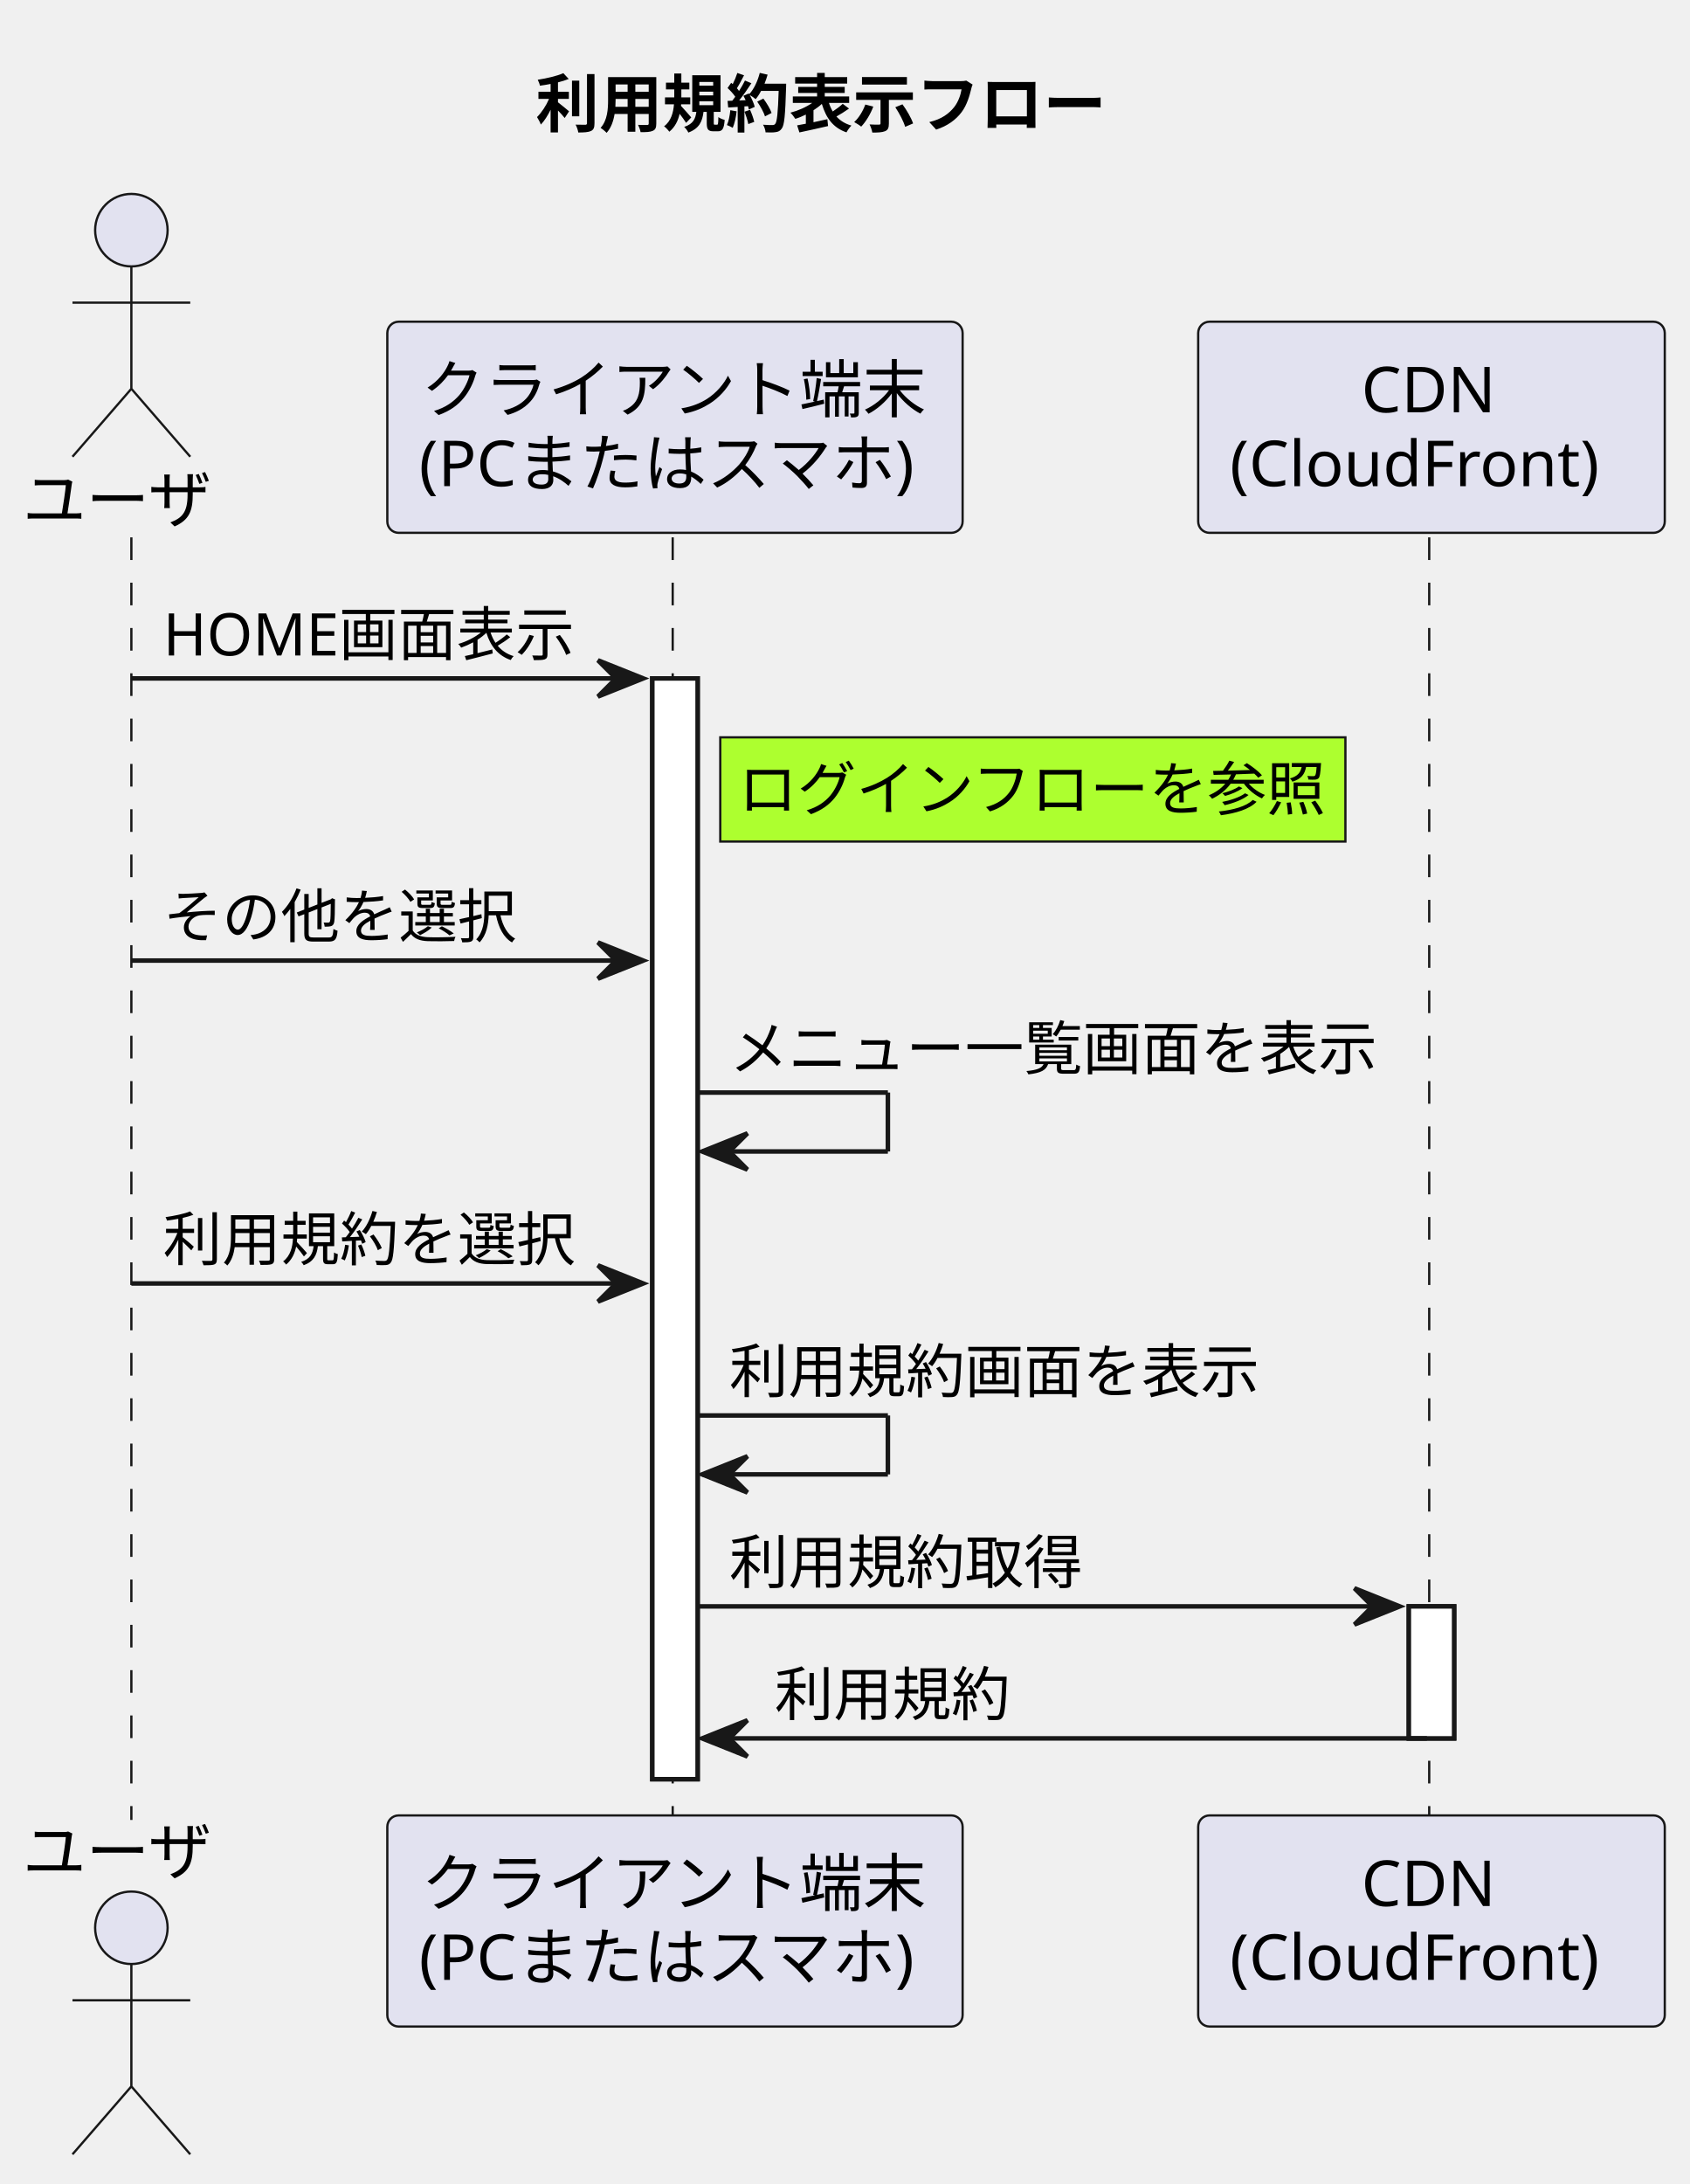
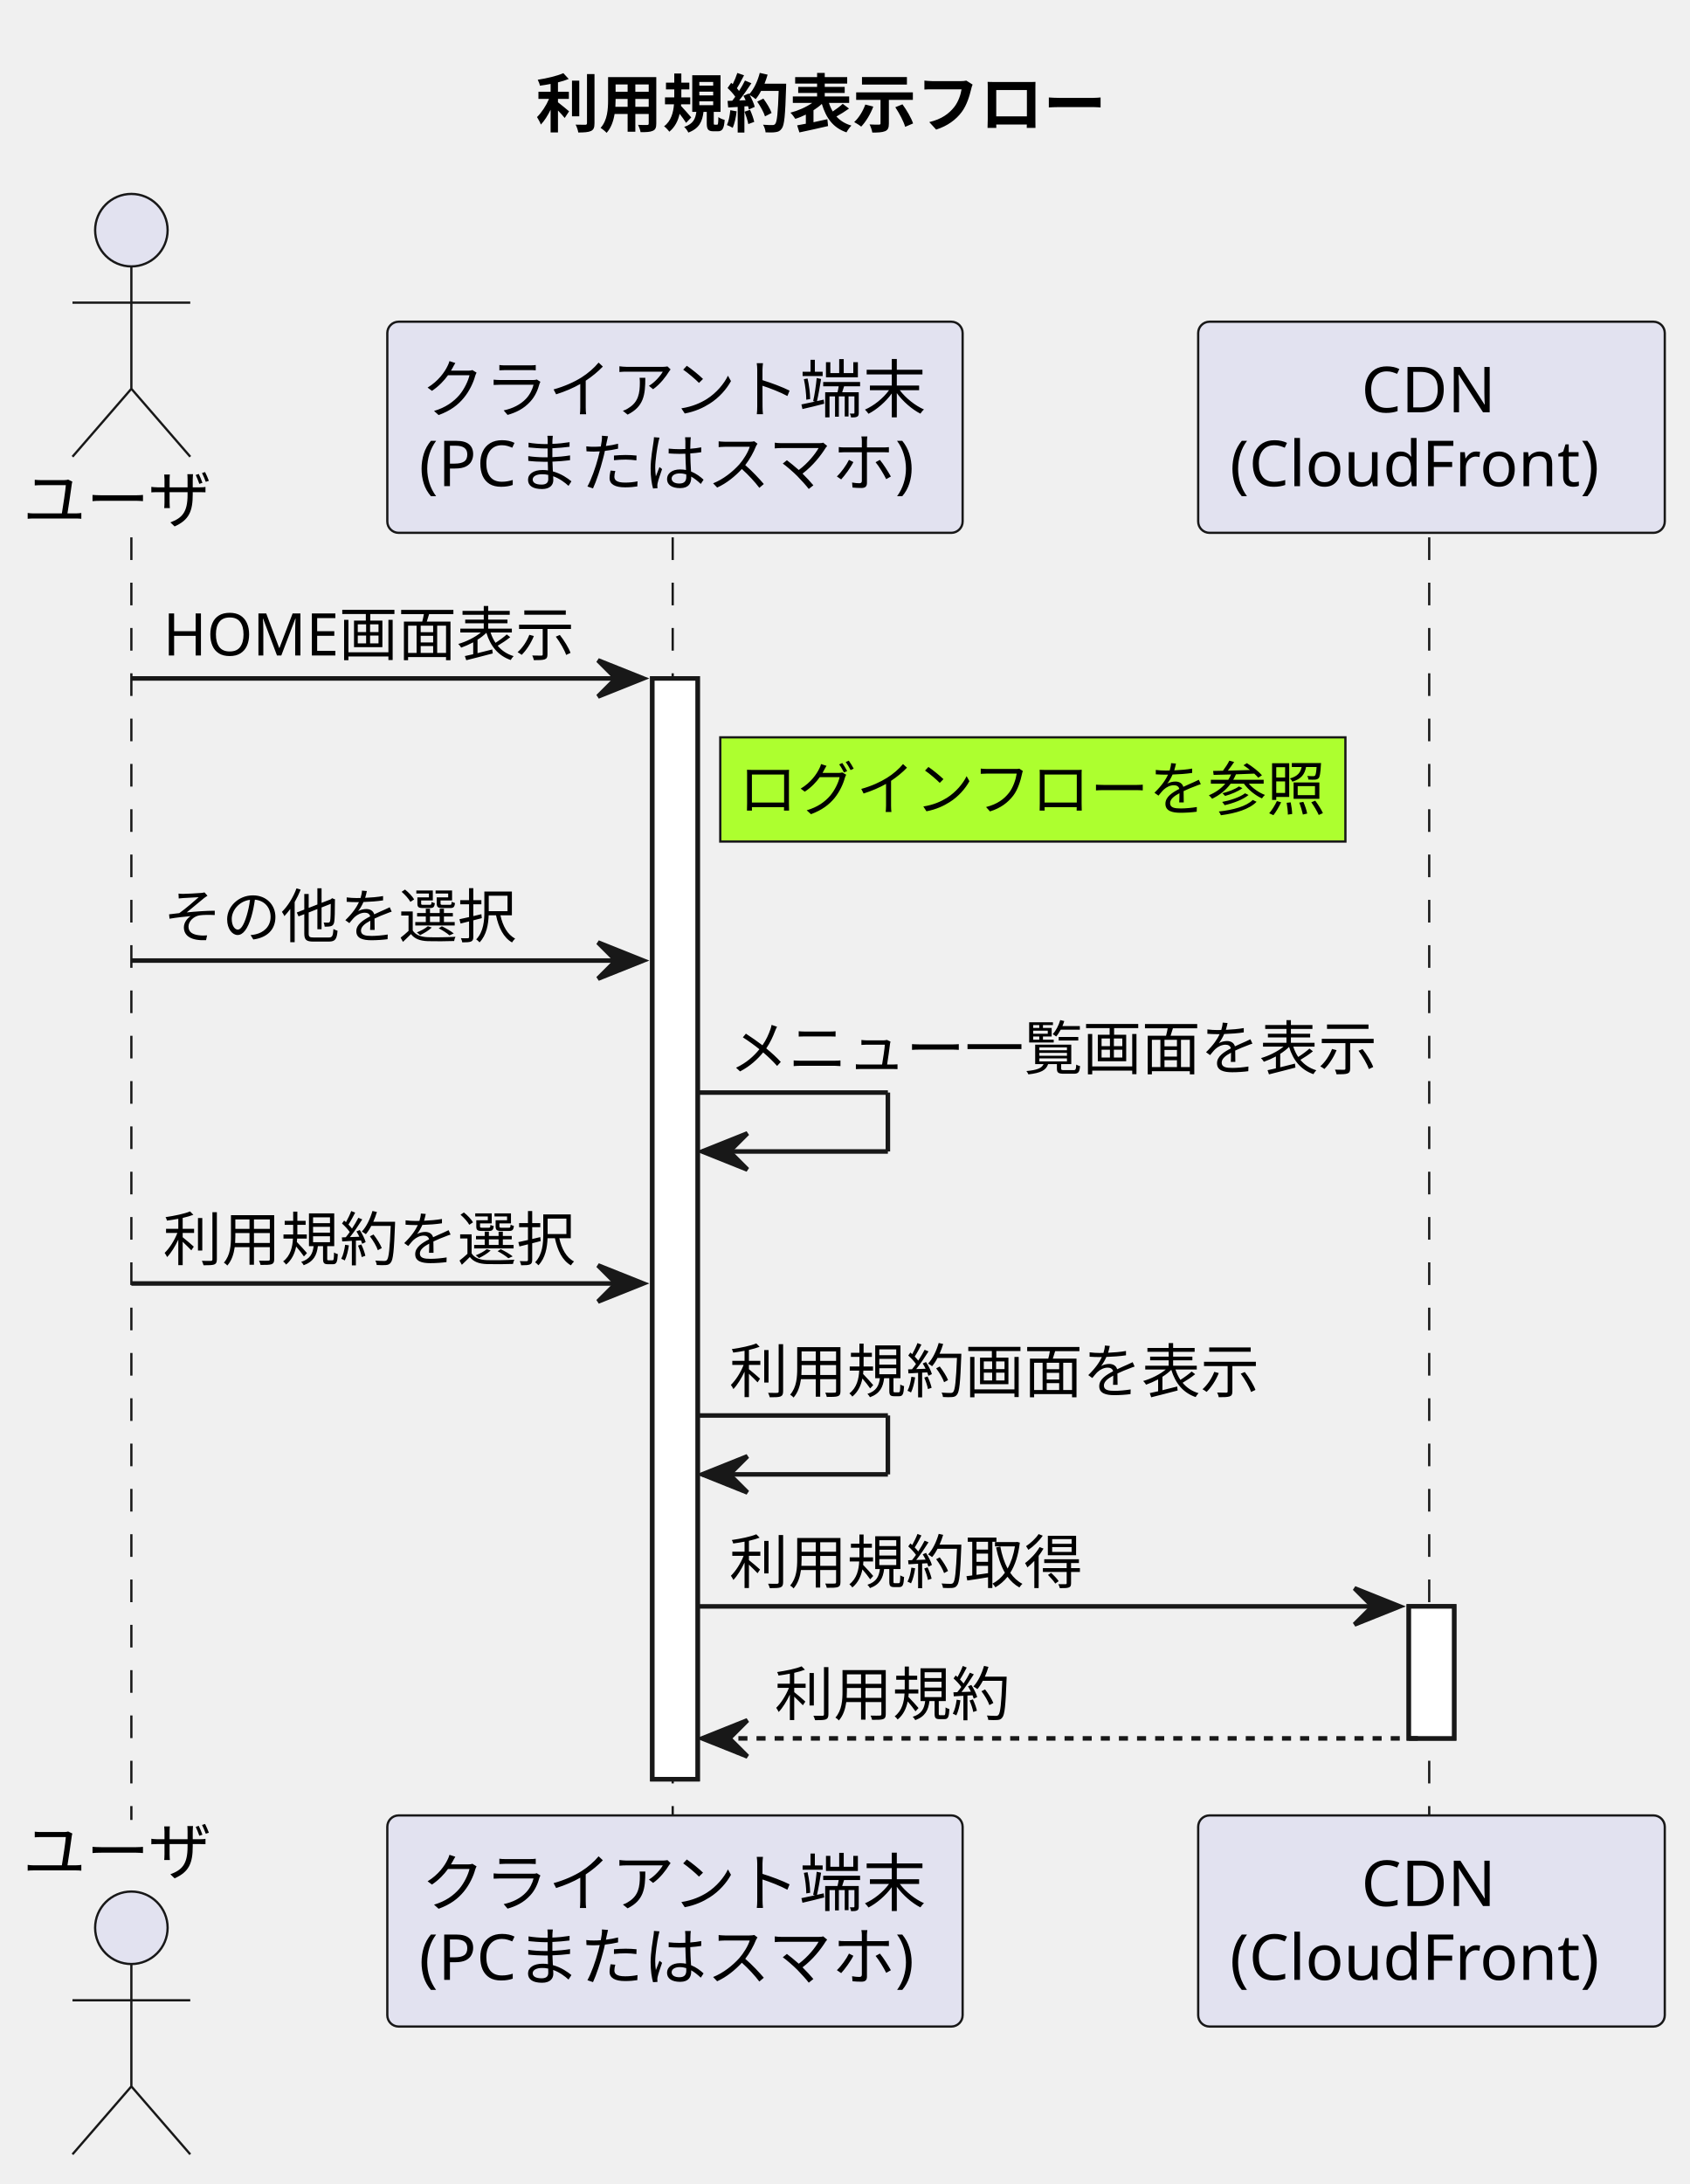
<svg xmlns="http://www.w3.org/2000/svg" contentStyleType="text/css" height="482px" preserveAspectRatio="none" style="width:373px;height:482px;background:#FFFFFF;" version="1.1" viewBox="0 0 373 482" width="373px" zoomAndPan="magnify">
  <defs />
  <g>
    <text fill="#000000" font-family="sans-serif" font-size="14" font-weight="bold" lengthAdjust="spacing" textLength="135" x="118.25" y="27.995">利用規約表示フロー</text>
    <rect fill="#FFFFFF" height="242.93" style="stroke:#181818;stroke-width:1.0;" width="10" x="144" y="149.727" />
    <rect fill="#FFFFFF" height="29.133" style="stroke:#181818;stroke-width:1.0;" width="10" x="311" y="354.523" />
    <line style="stroke:#181818;stroke-width:0.5;stroke-dasharray:5.0,5.0;" x1="29" x2="29" y1="118.594" y2="401.656" />
    <line style="stroke:#181818;stroke-width:0.5;stroke-dasharray:5.0,5.0;" x1="148.5" x2="148.5" y1="118.594" y2="401.656" />
    <line style="stroke:#181818;stroke-width:0.5;stroke-dasharray:5.0,5.0;" x1="315.5" x2="315.5" y1="118.594" y2="401.656" />
    <text fill="#000000" font-family="sans-serif" font-size="14" lengthAdjust="spacing" textLength="42" x="5" y="115.292">ユーザ</text>
    <ellipse cx="29" cy="50.797" fill="#E2E2F0" rx="8" ry="8" style="stroke:#181818;stroke-width:0.5;" />
    <path d="M29,58.797 L29,85.797 M16,66.797 L42,66.797 M29,85.797 L16,100.797 M29,85.797 L42,100.797 " fill="none" style="stroke:#181818;stroke-width:0.5;" />
    <text fill="#000000" font-family="sans-serif" font-size="14" lengthAdjust="spacing" textLength="42" x="5" y="413.651">ユーザ</text>
    <ellipse cx="29" cy="425.453" fill="#E2E2F0" rx="8" ry="8" style="stroke:#181818;stroke-width:0.5;" />
    <path d="M29,433.453 L29,460.453 M16,441.453 L42,441.453 M29,460.453 L16,475.453 M29,460.453 L42,475.453 " fill="none" style="stroke:#181818;stroke-width:0.5;" />
    <rect fill="#E2E2F0" height="46.594" rx="2.5" ry="2.5" style="stroke:#181818;stroke-width:0.5;" width="127" x="85.5" y="71" />
    <text fill="#000000" font-family="sans-serif" font-size="14" lengthAdjust="spacing" textLength="112" x="93" y="90.995">クライアント端末</text>
    <text fill="#000000" font-family="sans-serif" font-size="14" lengthAdjust="spacing" textLength="113" x="92.5" y="107.292">(PCまたはスマホ)</text>
    <rect fill="#E2E2F0" height="46.594" rx="2.5" ry="2.5" style="stroke:#181818;stroke-width:0.5;" width="127" x="85.5" y="400.656" />
    <text fill="#000000" font-family="sans-serif" font-size="14" lengthAdjust="spacing" textLength="112" x="93" y="420.651">クライアント端末</text>
    <text fill="#000000" font-family="sans-serif" font-size="14" lengthAdjust="spacing" textLength="113" x="92.5" y="436.948">(PCまたはスマホ)</text>
    <rect fill="#E2E2F0" height="46.594" rx="2.5" ry="2.5" style="stroke:#181818;stroke-width:0.5;" width="103" x="264.5" y="71" />
    <text fill="#000000" font-family="sans-serif" font-size="14" lengthAdjust="spacing" textLength="31" x="300.5" y="90.995">CDN</text>
    <text fill="#000000" font-family="sans-serif" font-size="14" lengthAdjust="spacing" textLength="89" x="271.5" y="107.292">(CloudFront)</text>
    <rect fill="#E2E2F0" height="46.594" rx="2.5" ry="2.5" style="stroke:#181818;stroke-width:0.5;" width="103" x="264.5" y="400.656" />
    <text fill="#000000" font-family="sans-serif" font-size="14" lengthAdjust="spacing" textLength="31" x="300.5" y="420.651">CDN</text>
    <text fill="#000000" font-family="sans-serif" font-size="14" lengthAdjust="spacing" textLength="89" x="271.5" y="436.948">(CloudFront)</text>
    <rect fill="#FFFFFF" height="242.93" style="stroke:#181818;stroke-width:1.0;" width="10" x="144" y="149.727" />
    <rect fill="#FFFFFF" height="29.133" style="stroke:#181818;stroke-width:1.0;" width="10" x="311" y="354.523" />
    <polygon fill="#181818" points="132,145.727,142,149.727,132,153.727,136,149.727" style="stroke:#181818;stroke-width:1.0;" />
    <line style="stroke:#181818;stroke-width:1.0;" x1="29" x2="138" y1="149.727" y2="149.727" />
    <text fill="#000000" font-family="sans-serif" font-size="13" lengthAdjust="spacing" textLength="89" x="36" y="144.661">HOME画面表示</text>
    <rect fill="#ADFF2F" height="23" style="stroke:#181818;stroke-width:0.5;" width="138" x="159" y="162.727" />
    <text fill="#000000" font-family="sans-serif" font-size="13" lengthAdjust="spacing" textLength="130" x="163" y="178.793">ログインフローを参照</text>
    <polygon fill="#181818" points="132,207.992,142,211.992,132,215.992,136,211.992" style="stroke:#181818;stroke-width:1.0;" />
    <line style="stroke:#181818;stroke-width:1.0;" x1="29" x2="138" y1="211.992" y2="211.992" />
    <text fill="#000000" font-family="sans-serif" font-size="13" lengthAdjust="spacing" textLength="78" x="36" y="206.926">その他を選択</text>
    <line style="stroke:#181818;stroke-width:1.0;" x1="154" x2="196" y1="241.125" y2="241.125" />
    <line style="stroke:#181818;stroke-width:1.0;" x1="196" x2="196" y1="241.125" y2="254.125" />
    <line style="stroke:#181818;stroke-width:1.0;" x1="155" x2="196" y1="254.125" y2="254.125" />
    <polygon fill="#181818" points="165,250.125,155,254.125,165,258.125,161,254.125" style="stroke:#181818;stroke-width:1.0;" />
    <text fill="#000000" font-family="sans-serif" font-size="13" lengthAdjust="spacing" textLength="143" x="161" y="236.059">メニュー一覧画面を表示</text>
    <polygon fill="#181818" points="132,279.258,142,283.258,132,287.258,136,283.258" style="stroke:#181818;stroke-width:1.0;" />
    <line style="stroke:#181818;stroke-width:1.0;" x1="29" x2="138" y1="283.258" y2="283.258" />
    <text fill="#000000" font-family="sans-serif" font-size="13" lengthAdjust="spacing" textLength="91" x="36" y="278.192">利用規約を選択</text>
    <line style="stroke:#181818;stroke-width:1.0;" x1="154" x2="196" y1="312.391" y2="312.391" />
    <line style="stroke:#181818;stroke-width:1.0;" x1="196" x2="196" y1="312.391" y2="325.391" />
    <line style="stroke:#181818;stroke-width:1.0;" x1="155" x2="196" y1="325.391" y2="325.391" />
    <polygon fill="#181818" points="165,321.391,155,325.391,165,329.391,161,325.391" style="stroke:#181818;stroke-width:1.0;" />
    <text fill="#000000" font-family="sans-serif" font-size="13" lengthAdjust="spacing" textLength="117" x="161" y="307.325">利用規約画面を表示</text>
    <polygon fill="#181818" points="299,350.523,309,354.523,299,358.523,303,354.523" style="stroke:#181818;stroke-width:1.0;" />
    <line style="stroke:#181818;stroke-width:1.0;" x1="154" x2="305" y1="354.523" y2="354.523" />
    <text fill="#000000" font-family="sans-serif" font-size="13" lengthAdjust="spacing" textLength="78" x="161" y="349.457">利用規約取得</text>
    <polygon fill="#181818" points="165,379.656,155,383.656,165,387.656,161,383.656" style="stroke:#181818;stroke-width:1.0;" />
-     <line style="stroke:#181818;stroke-width:1.0;" x1="159" x2="315" y1="383.656" y2="383.656" />
+     <line style="stroke:#181818;stroke-width:1.0;stroke-dasharray:2.0,2.0;" x1="159" x2="315" y1="383.656" y2="383.656" />
    <text fill="#000000" font-family="sans-serif" font-size="13" lengthAdjust="spacing" textLength="52" x="171" y="378.59">利用規約</text>
  </g>
</svg>
